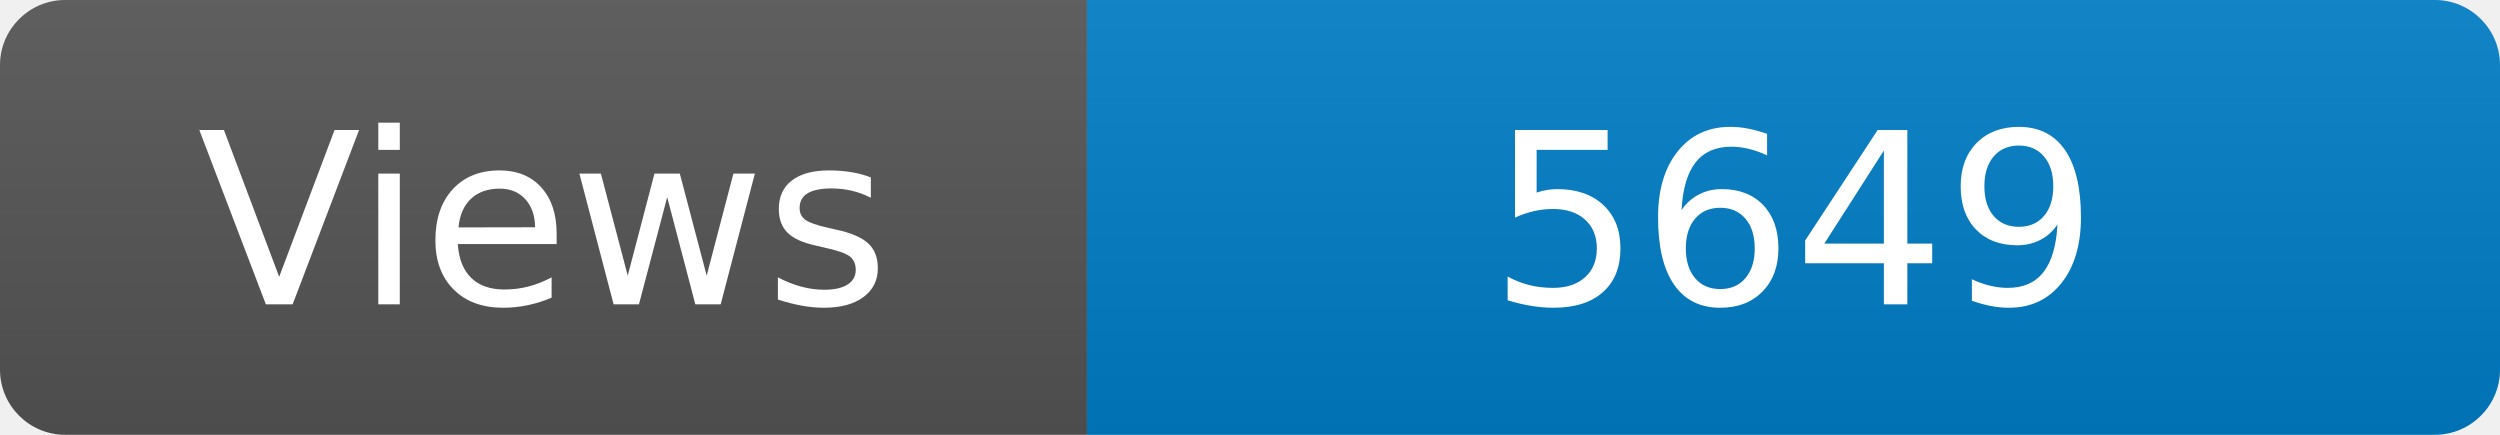
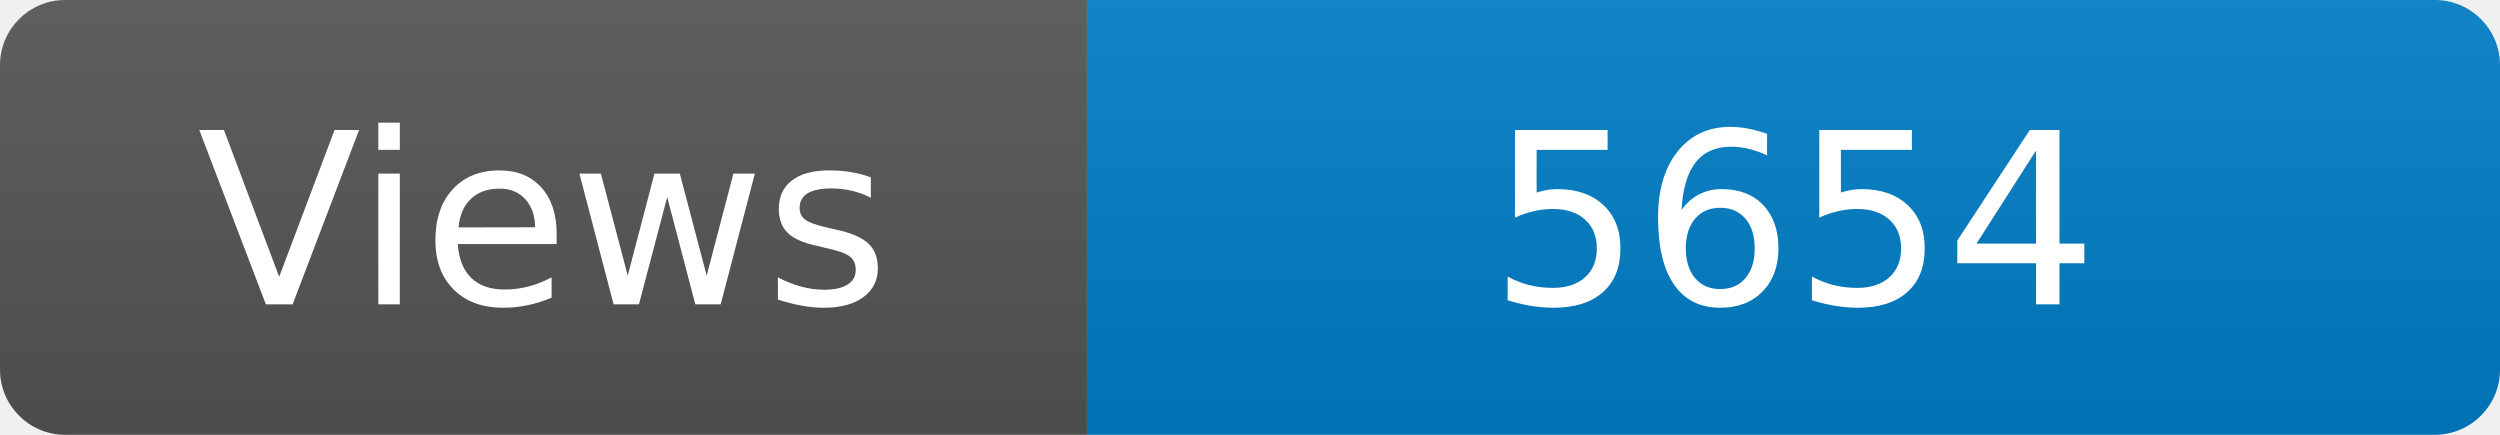
<svg xmlns="http://www.w3.org/2000/svg" width="115" height="20" role="img" aria-label="Maintained?: yes">
  <linearGradient id="s" x2="0" y2="100%">
    <stop offset="0" stop-color="#bbb" stop-opacity=".1" />
    <stop offset="1" stop-opacity=".1" />
  </linearGradient>
  <clipPath id="r">
    <rect width="115" height="20" rx="3" fill="#fff" />
  </clipPath>
  <g clip-path="url(#r)">
    <rect width="50" height="20" fill="#555" />
    <rect x="50" width="160" height="20" fill="#007ec6" />
    <rect width="115" height="20" fill="url(#s)" />
  </g>
  <g fill="#fff" text-anchor="middle" font-family="Verdana,Geneva,DejaVu Sans,sans-serif" font-size="110">
    <text x="250" y="140" transform="scale(.1)" fill="#fff">Views</text>
-     <text x="825" y="140" transform="scale(.1)" fill="#fff">5649</text>
+     <text x="825" y="140" transform="scale(.1)" fill="#fff">5654</text>
  </g>
</svg>
